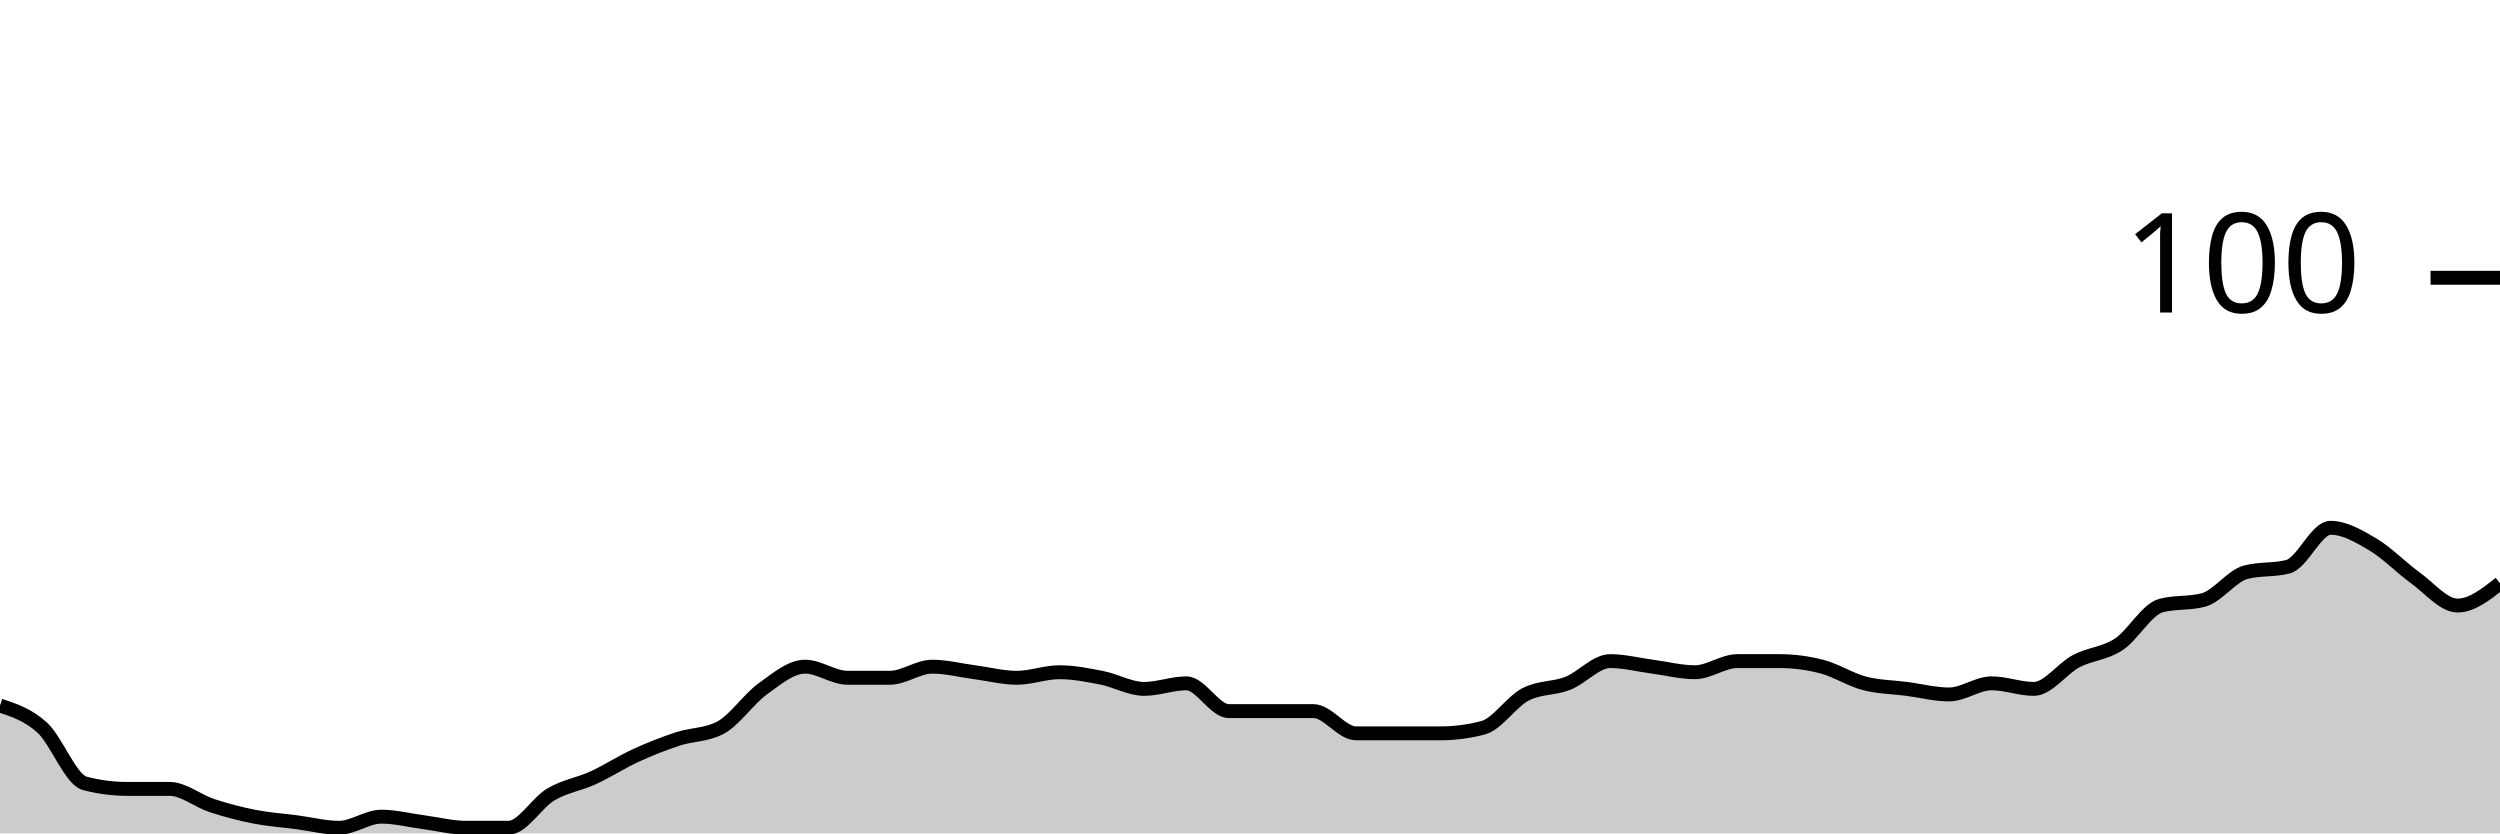
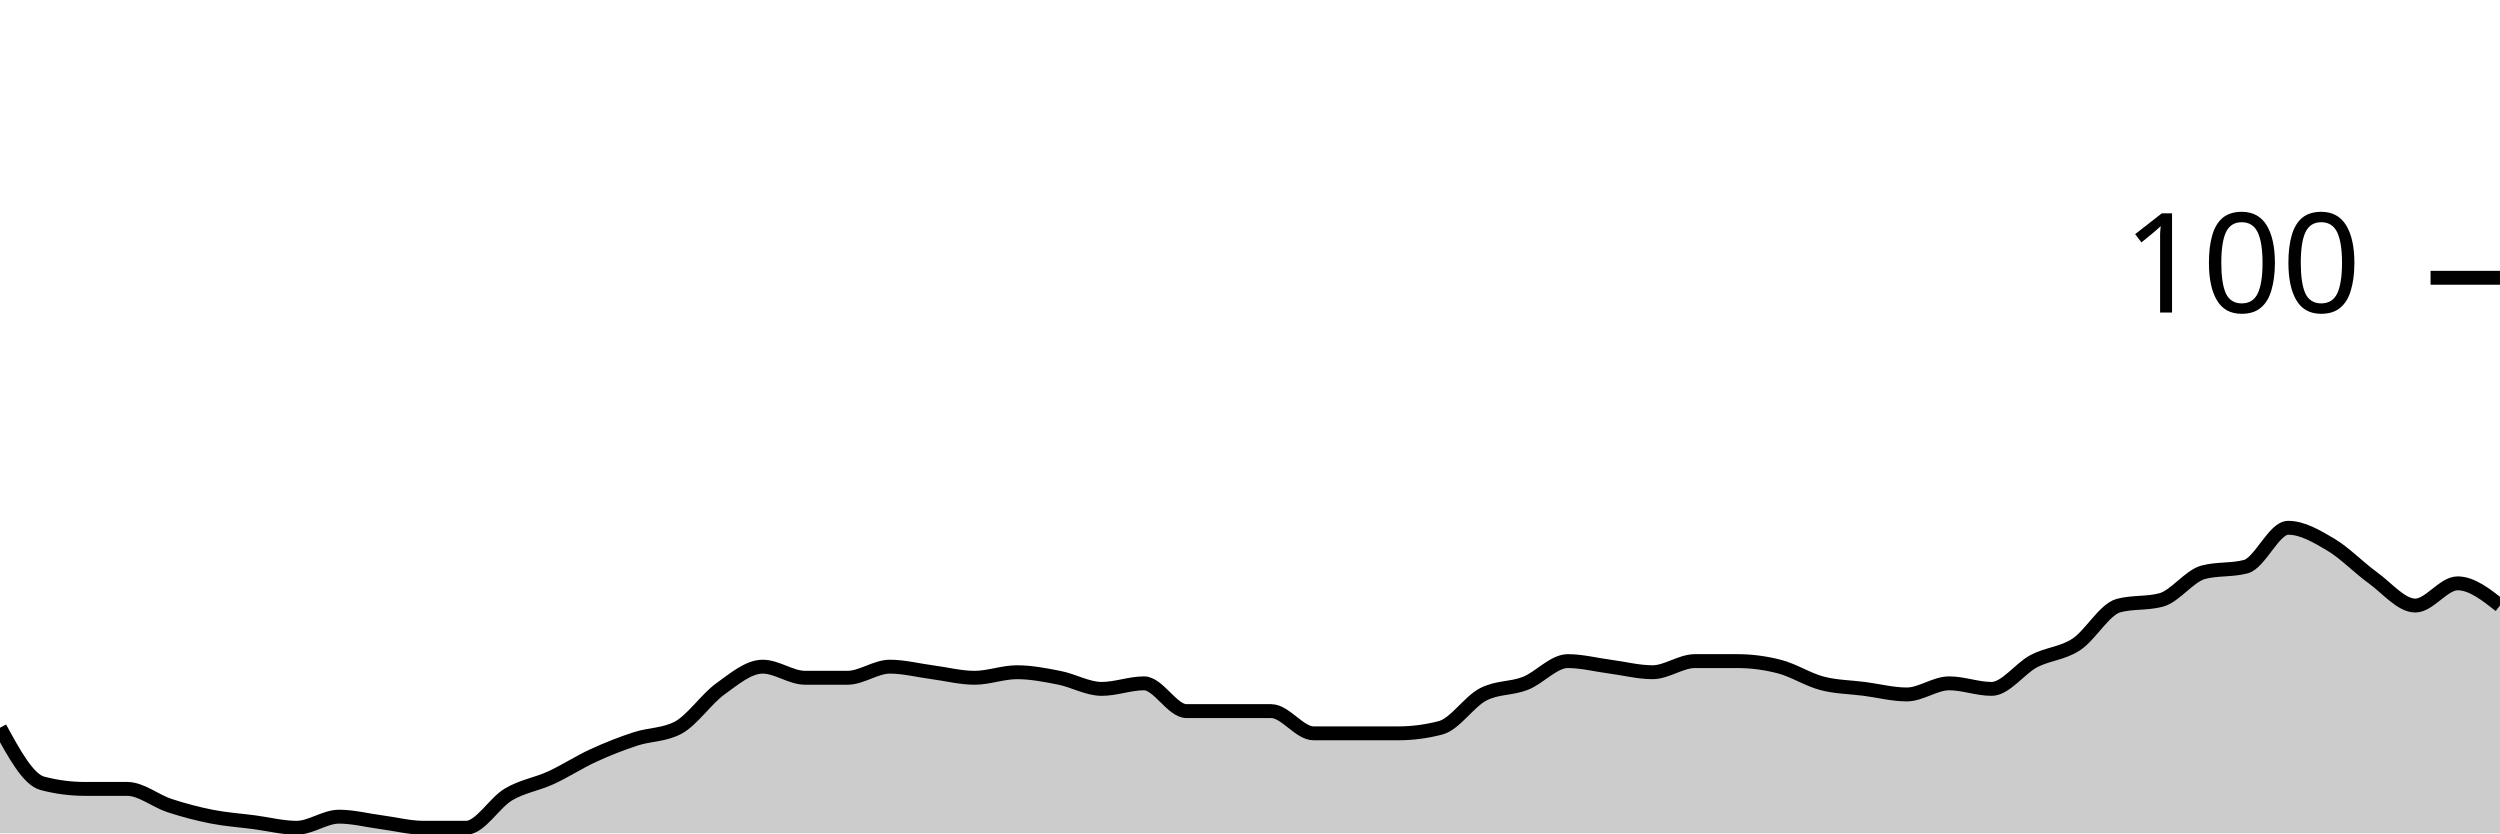
<svg xmlns="http://www.w3.org/2000/svg" viewBox="0 0 180 60">
  <g transform="translate(0,20)">
-     <path class="area" fill="rgba(0, 0, 0, 0.2)" d="M0,30.8C1.017,31.133,2.034,31.467,3.051,32.4C4.068,33.333,5.085,36.133,6.102,36.4C7.119,36.667,8.136,36.8,9.153,36.8C10.169,36.8,11.186,36.8,12.203,36.8C13.22,36.8,14.237,37.667,15.254,38C16.271,38.333,17.288,38.6,18.305,38.8C19.322,39,20.339,39.067,21.356,39.2C22.373,39.333,23.39,39.6,24.407,39.6C25.424,39.6,26.441,38.8,27.458,38.8C28.475,38.8,29.492,39.067,30.508,39.2C31.525,39.333,32.542,39.6,33.559,39.6C34.576,39.6,35.593,39.6,36.61,39.6C37.627,39.6,38.644,37.8,39.661,37.2C40.678,36.6,41.695,36.467,42.712,36C43.729,35.533,44.746,34.867,45.763,34.4C46.78,33.933,47.797,33.533,48.814,33.2C49.831,32.867,50.847,32.933,51.864,32.4C52.881,31.867,53.898,30.333,54.915,29.6C55.932,28.867,56.949,28,57.966,28C58.983,28,60,28.8,61.017,28.8C62.034,28.8,63.051,28.8,64.068,28.8C65.085,28.8,66.102,28,67.119,28C68.136,28,69.153,28.267,70.169,28.4C71.186,28.533,72.203,28.8,73.22,28.8C74.237,28.8,75.254,28.4,76.271,28.4C77.288,28.4,78.305,28.6,79.322,28.8C80.339,29,81.356,29.6,82.373,29.6C83.39,29.6,84.407,29.2,85.424,29.2C86.441,29.2,87.458,31.2,88.475,31.2C89.492,31.2,90.508,31.2,91.525,31.2C92.542,31.2,93.559,31.2,94.576,31.2C95.593,31.2,96.61,32.8,97.627,32.8C98.644,32.8,99.661,32.8,100.678,32.8C101.695,32.8,102.712,32.8,103.729,32.8C104.746,32.8,105.763,32.667,106.78,32.4C107.797,32.133,108.814,30.533,109.831,30C110.847,29.467,111.864,29.6,112.881,29.2C113.898,28.8,114.915,27.6,115.932,27.6C116.949,27.6,117.966,27.867,118.983,28C120,28.133,121.017,28.4,122.034,28.4C123.051,28.4,124.068,27.6,125.085,27.6C126.102,27.6,127.119,27.6,128.136,27.6C129.153,27.6,130.169,27.733,131.186,28C132.203,28.267,133.22,28.933,134.237,29.2C135.254,29.467,136.271,29.467,137.288,29.6C138.305,29.733,139.322,30,140.339,30C141.356,30,142.373,29.2,143.39,29.2C144.407,29.2,145.424,29.6,146.441,29.6C147.458,29.6,148.475,28.133,149.492,27.6C150.508,27.067,151.525,27.067,152.542,26.4C153.559,25.733,154.576,23.867,155.593,23.6C156.61,23.333,157.627,23.467,158.644,23.2C159.661,22.933,160.678,21.467,161.695,21.2C162.712,20.933,163.729,21.067,164.746,20.8C165.763,20.533,166.78,18,167.797,18C168.814,18,169.831,18.6,170.847,19.2C171.864,19.8,172.881,20.867,173.898,21.6C174.915,22.333,175.932,23.6,176.949,23.6C177.966,23.6,178.983,22.8,180,22L180,40C178.983,40,177.966,40,176.949,40C175.932,40,174.915,40,173.898,40C172.881,40,171.864,40,170.847,40C169.831,40,168.814,40,167.797,40C166.78,40,165.763,40,164.746,40C163.729,40,162.712,40,161.695,40C160.678,40,159.661,40,158.644,40C157.627,40,156.61,40,155.593,40C154.576,40,153.559,40,152.542,40C151.525,40,150.508,40,149.492,40C148.475,40,147.458,40,146.441,40C145.424,40,144.407,40,143.39,40C142.373,40,141.356,40,140.339,40C139.322,40,138.305,40,137.288,40C136.271,40,135.254,40,134.237,40C133.22,40,132.203,40,131.186,40C130.169,40,129.153,40,128.136,40C127.119,40,126.102,40,125.085,40C124.068,40,123.051,40,122.034,40C121.017,40,120,40,118.983,40C117.966,40,116.949,40,115.932,40C114.915,40,113.898,40,112.881,40C111.864,40,110.847,40,109.831,40C108.814,40,107.797,40,106.78,40C105.763,40,104.746,40,103.729,40C102.712,40,101.695,40,100.678,40C99.661,40,98.644,40,97.627,40C96.61,40,95.593,40,94.576,40C93.559,40,92.542,40,91.525,40C90.508,40,89.492,40,88.475,40C87.458,40,86.441,40,85.424,40C84.407,40,83.39,40,82.373,40C81.356,40,80.339,40,79.322,40C78.305,40,77.288,40,76.271,40C75.254,40,74.237,40,73.22,40C72.203,40,71.186,40,70.169,40C69.153,40,68.136,40,67.119,40C66.102,40,65.085,40,64.068,40C63.051,40,62.034,40,61.017,40C60,40,58.983,40,57.966,40C56.949,40,55.932,40,54.915,40C53.898,40,52.881,40,51.864,40C50.847,40,49.831,40,48.814,40C47.797,40,46.78,40,45.763,40C44.746,40,43.729,40,42.712,40C41.695,40,40.678,40,39.661,40C38.644,40,37.627,40,36.61,40C35.593,40,34.576,40,33.559,40C32.542,40,31.525,40,30.508,40C29.492,40,28.475,40,27.458,40C26.441,40,25.424,40,24.407,40C23.39,40,22.373,40,21.356,40C20.339,40,19.322,40,18.305,40C17.288,40,16.271,40,15.254,40C14.237,40,13.22,40,12.203,40C11.186,40,10.169,40,9.153,40C8.136,40,7.119,40,6.102,40C5.085,40,4.068,40,3.051,40C2.034,40,1.017,40,0,40Z" />
-     <path class="line" stroke="black" fill="none" d="M0,30.8C1.017,31.133,2.034,31.467,3.051,32.4C4.068,33.333,5.085,36.133,6.102,36.4C7.119,36.667,8.136,36.8,9.153,36.8C10.169,36.8,11.186,36.8,12.203,36.8C13.22,36.8,14.237,37.667,15.254,38C16.271,38.333,17.288,38.6,18.305,38.8C19.322,39,20.339,39.067,21.356,39.2C22.373,39.333,23.39,39.6,24.407,39.6C25.424,39.6,26.441,38.8,27.458,38.8C28.475,38.8,29.492,39.067,30.508,39.2C31.525,39.333,32.542,39.6,33.559,39.6C34.576,39.6,35.593,39.6,36.61,39.6C37.627,39.6,38.644,37.8,39.661,37.2C40.678,36.6,41.695,36.467,42.712,36C43.729,35.533,44.746,34.867,45.763,34.4C46.78,33.933,47.797,33.533,48.814,33.2C49.831,32.867,50.847,32.933,51.864,32.4C52.881,31.867,53.898,30.333,54.915,29.6C55.932,28.867,56.949,28,57.966,28C58.983,28,60,28.8,61.017,28.8C62.034,28.8,63.051,28.8,64.068,28.8C65.085,28.8,66.102,28,67.119,28C68.136,28,69.153,28.267,70.169,28.4C71.186,28.533,72.203,28.8,73.22,28.8C74.237,28.8,75.254,28.4,76.271,28.4C77.288,28.4,78.305,28.6,79.322,28.8C80.339,29,81.356,29.6,82.373,29.6C83.39,29.6,84.407,29.2,85.424,29.2C86.441,29.2,87.458,31.2,88.475,31.2C89.492,31.2,90.508,31.2,91.525,31.2C92.542,31.2,93.559,31.2,94.576,31.2C95.593,31.2,96.61,32.8,97.627,32.8C98.644,32.8,99.661,32.8,100.678,32.8C101.695,32.8,102.712,32.8,103.729,32.8C104.746,32.8,105.763,32.667,106.78,32.4C107.797,32.133,108.814,30.533,109.831,30C110.847,29.467,111.864,29.6,112.881,29.2C113.898,28.8,114.915,27.6,115.932,27.6C116.949,27.6,117.966,27.867,118.983,28C120,28.133,121.017,28.4,122.034,28.4C123.051,28.4,124.068,27.6,125.085,27.6C126.102,27.6,127.119,27.6,128.136,27.6C129.153,27.6,130.169,27.733,131.186,28C132.203,28.267,133.22,28.933,134.237,29.2C135.254,29.467,136.271,29.467,137.288,29.6C138.305,29.733,139.322,30,140.339,30C141.356,30,142.373,29.2,143.39,29.2C144.407,29.2,145.424,29.6,146.441,29.6C147.458,29.6,148.475,28.133,149.492,27.6C150.508,27.067,151.525,27.067,152.542,26.4C153.559,25.733,154.576,23.867,155.593,23.6C156.61,23.333,157.627,23.467,158.644,23.2C159.661,22.933,160.678,21.467,161.695,21.2C162.712,20.933,163.729,21.067,164.746,20.8C165.763,20.533,166.78,18,167.797,18C168.814,18,169.831,18.6,170.847,19.2C171.864,19.8,172.881,20.867,173.898,21.6C174.915,22.333,175.932,23.6,176.949,23.6C177.966,23.6,178.983,22.8,180,22" />
+     <path class="area" fill="rgba(0, 0, 0, 0.2)" d="M0,32.4C1.017,34.267,2.034,36.133,3.051,36.4C4.068,36.667,5.085,36.8,6.102,36.8C7.119,36.8,8.136,36.8,9.153,36.8C10.169,36.8,11.186,37.667,12.203,38C13.22,38.333,14.237,38.6,15.254,38.8C16.271,39,17.288,39.067,18.305,39.2C19.322,39.333,20.339,39.6,21.356,39.6C22.373,39.6,23.39,38.8,24.407,38.8C25.424,38.8,26.441,39.067,27.458,39.2C28.475,39.333,29.492,39.6,30.508,39.6C31.525,39.6,32.542,39.6,33.559,39.6C34.576,39.6,35.593,37.8,36.61,37.2C37.627,36.6,38.644,36.467,39.661,36C40.678,35.533,41.695,34.867,42.712,34.4C43.729,33.933,44.746,33.533,45.763,33.2C46.78,32.867,47.797,32.933,48.814,32.4C49.831,31.867,50.847,30.333,51.864,29.6C52.881,28.867,53.898,28,54.915,28C55.932,28,56.949,28.8,57.966,28.8C58.983,28.8,60,28.8,61.017,28.8C62.034,28.8,63.051,28,64.068,28C65.085,28,66.102,28.267,67.119,28.4C68.136,28.533,69.153,28.8,70.169,28.8C71.186,28.8,72.203,28.4,73.22,28.4C74.237,28.4,75.254,28.6,76.271,28.8C77.288,29,78.305,29.6,79.322,29.6C80.339,29.6,81.356,29.2,82.373,29.2C83.39,29.2,84.407,31.2,85.424,31.2C86.441,31.2,87.458,31.2,88.475,31.2C89.492,31.2,90.508,31.2,91.525,31.2C92.542,31.2,93.559,32.8,94.576,32.8C95.593,32.8,96.61,32.8,97.627,32.8C98.644,32.8,99.661,32.8,100.678,32.8C101.695,32.8,102.712,32.667,103.729,32.4C104.746,32.133,105.763,30.533,106.78,30C107.797,29.467,108.814,29.6,109.831,29.2C110.847,28.8,111.864,27.6,112.881,27.6C113.898,27.6,114.915,27.867,115.932,28C116.949,28.133,117.966,28.4,118.983,28.4C120,28.4,121.017,27.6,122.034,27.6C123.051,27.6,124.068,27.6,125.085,27.6C126.102,27.6,127.119,27.733,128.136,28C129.153,28.267,130.169,28.933,131.186,29.2C132.203,29.467,133.22,29.467,134.237,29.6C135.254,29.733,136.271,30,137.288,30C138.305,30,139.322,29.2,140.339,29.2C141.356,29.2,142.373,29.6,143.39,29.6C144.407,29.6,145.424,28.133,146.441,27.6C147.458,27.067,148.475,27.067,149.492,26.4C150.508,25.733,151.525,23.867,152.542,23.6C153.559,23.333,154.576,23.467,155.593,23.2C156.61,22.933,157.627,21.467,158.644,21.2C159.661,20.933,160.678,21.067,161.695,20.8C162.712,20.533,163.729,18,164.746,18C165.763,18,166.78,18.6,167.797,19.2C168.814,19.8,169.831,20.867,170.847,21.6C171.864,22.333,172.881,23.6,173.898,23.6C174.915,23.6,175.932,22,176.949,22C177.966,22,178.983,22.8,180,23.6L180,40C178.983,40,177.966,40,176.949,40C175.932,40,174.915,40,173.898,40C172.881,40,171.864,40,170.847,40C169.831,40,168.814,40,167.797,40C166.78,40,165.763,40,164.746,40C163.729,40,162.712,40,161.695,40C160.678,40,159.661,40,158.644,40C157.627,40,156.61,40,155.593,40C154.576,40,153.559,40,152.542,40C151.525,40,150.508,40,149.492,40C148.475,40,147.458,40,146.441,40C145.424,40,144.407,40,143.39,40C142.373,40,141.356,40,140.339,40C139.322,40,138.305,40,137.288,40C136.271,40,135.254,40,134.237,40C133.22,40,132.203,40,131.186,40C130.169,40,129.153,40,128.136,40C127.119,40,126.102,40,125.085,40C124.068,40,123.051,40,122.034,40C121.017,40,120,40,118.983,40C117.966,40,116.949,40,115.932,40C114.915,40,113.898,40,112.881,40C111.864,40,110.847,40,109.831,40C108.814,40,107.797,40,106.78,40C105.763,40,104.746,40,103.729,40C102.712,40,101.695,40,100.678,40C99.661,40,98.644,40,97.627,40C96.61,40,95.593,40,94.576,40C93.559,40,92.542,40,91.525,40C90.508,40,89.492,40,88.475,40C87.458,40,86.441,40,85.424,40C84.407,40,83.39,40,82.373,40C81.356,40,80.339,40,79.322,40C78.305,40,77.288,40,76.271,40C75.254,40,74.237,40,73.22,40C72.203,40,71.186,40,70.169,40C69.153,40,68.136,40,67.119,40C66.102,40,65.085,40,64.068,40C63.051,40,62.034,40,61.017,40C60,40,58.983,40,57.966,40C56.949,40,55.932,40,54.915,40C53.898,40,52.881,40,51.864,40C50.847,40,49.831,40,48.814,40C47.797,40,46.78,40,45.763,40C44.746,40,43.729,40,42.712,40C41.695,40,40.678,40,39.661,40C38.644,40,37.627,40,36.61,40C35.593,40,34.576,40,33.559,40C32.542,40,31.525,40,30.508,40C29.492,40,28.475,40,27.458,40C26.441,40,25.424,40,24.407,40C23.39,40,22.373,40,21.356,40C20.339,40,19.322,40,18.305,40C17.288,40,16.271,40,15.254,40C14.237,40,13.22,40,12.203,40C11.186,40,10.169,40,9.153,40C8.136,40,7.119,40,6.102,40C5.085,40,4.068,40,3.051,40C2.034,40,1.017,40,0,40Z" />
+     <path class="line" stroke="black" fill="none" d="M0,32.4C1.017,34.267,2.034,36.133,3.051,36.4C4.068,36.667,5.085,36.8,6.102,36.8C7.119,36.8,8.136,36.8,9.153,36.8C10.169,36.8,11.186,37.667,12.203,38C13.22,38.333,14.237,38.6,15.254,38.8C16.271,39,17.288,39.067,18.305,39.2C19.322,39.333,20.339,39.6,21.356,39.6C22.373,39.6,23.39,38.8,24.407,38.8C25.424,38.8,26.441,39.067,27.458,39.2C28.475,39.333,29.492,39.6,30.508,39.6C31.525,39.6,32.542,39.6,33.559,39.6C34.576,39.6,35.593,37.8,36.61,37.2C37.627,36.6,38.644,36.467,39.661,36C40.678,35.533,41.695,34.867,42.712,34.4C43.729,33.933,44.746,33.533,45.763,33.2C46.78,32.867,47.797,32.933,48.814,32.4C49.831,31.867,50.847,30.333,51.864,29.6C52.881,28.867,53.898,28,54.915,28C55.932,28,56.949,28.8,57.966,28.8C58.983,28.8,60,28.8,61.017,28.8C62.034,28.8,63.051,28,64.068,28C65.085,28,66.102,28.267,67.119,28.4C68.136,28.533,69.153,28.8,70.169,28.8C71.186,28.8,72.203,28.4,73.22,28.4C74.237,28.4,75.254,28.6,76.271,28.8C77.288,29,78.305,29.6,79.322,29.6C80.339,29.6,81.356,29.2,82.373,29.2C83.39,29.2,84.407,31.2,85.424,31.2C86.441,31.2,87.458,31.2,88.475,31.2C89.492,31.2,90.508,31.2,91.525,31.2C92.542,31.2,93.559,32.8,94.576,32.8C95.593,32.8,96.61,32.8,97.627,32.8C98.644,32.8,99.661,32.8,100.678,32.8C101.695,32.8,102.712,32.667,103.729,32.4C104.746,32.133,105.763,30.533,106.78,30C107.797,29.467,108.814,29.6,109.831,29.2C110.847,28.8,111.864,27.6,112.881,27.6C113.898,27.6,114.915,27.867,115.932,28C116.949,28.133,117.966,28.4,118.983,28.4C120,28.4,121.017,27.6,122.034,27.6C123.051,27.6,124.068,27.6,125.085,27.6C126.102,27.6,127.119,27.733,128.136,28C129.153,28.267,130.169,28.933,131.186,29.2C132.203,29.467,133.22,29.467,134.237,29.6C135.254,29.733,136.271,30,137.288,30C138.305,30,139.322,29.2,140.339,29.2C141.356,29.2,142.373,29.6,143.39,29.6C144.407,29.6,145.424,28.133,146.441,27.6C147.458,27.067,148.475,27.067,149.492,26.4C150.508,25.733,151.525,23.867,152.542,23.6C153.559,23.333,154.576,23.467,155.593,23.2C156.61,22.933,157.627,21.467,158.644,21.2C159.661,20.933,160.678,21.067,161.695,20.8C162.712,20.533,163.729,18,164.746,18C165.763,18,166.78,18.6,167.797,19.2C168.814,19.8,169.831,20.867,170.847,21.6C171.864,22.333,172.881,23.6,173.898,23.6C174.915,23.6,175.932,22,176.949,22C177.966,22,178.983,22.8,180,23.6" />
    <path class="axis-ceiling" stroke-width="1" stroke="black" fill="none" d="M175,0L180,0" />
    <text class="axis-ceiling-label" font-family="sans-serif" text-anchor="end" font-size="10px" x="170" y="2.5">100</text>
  </g>
</svg>
